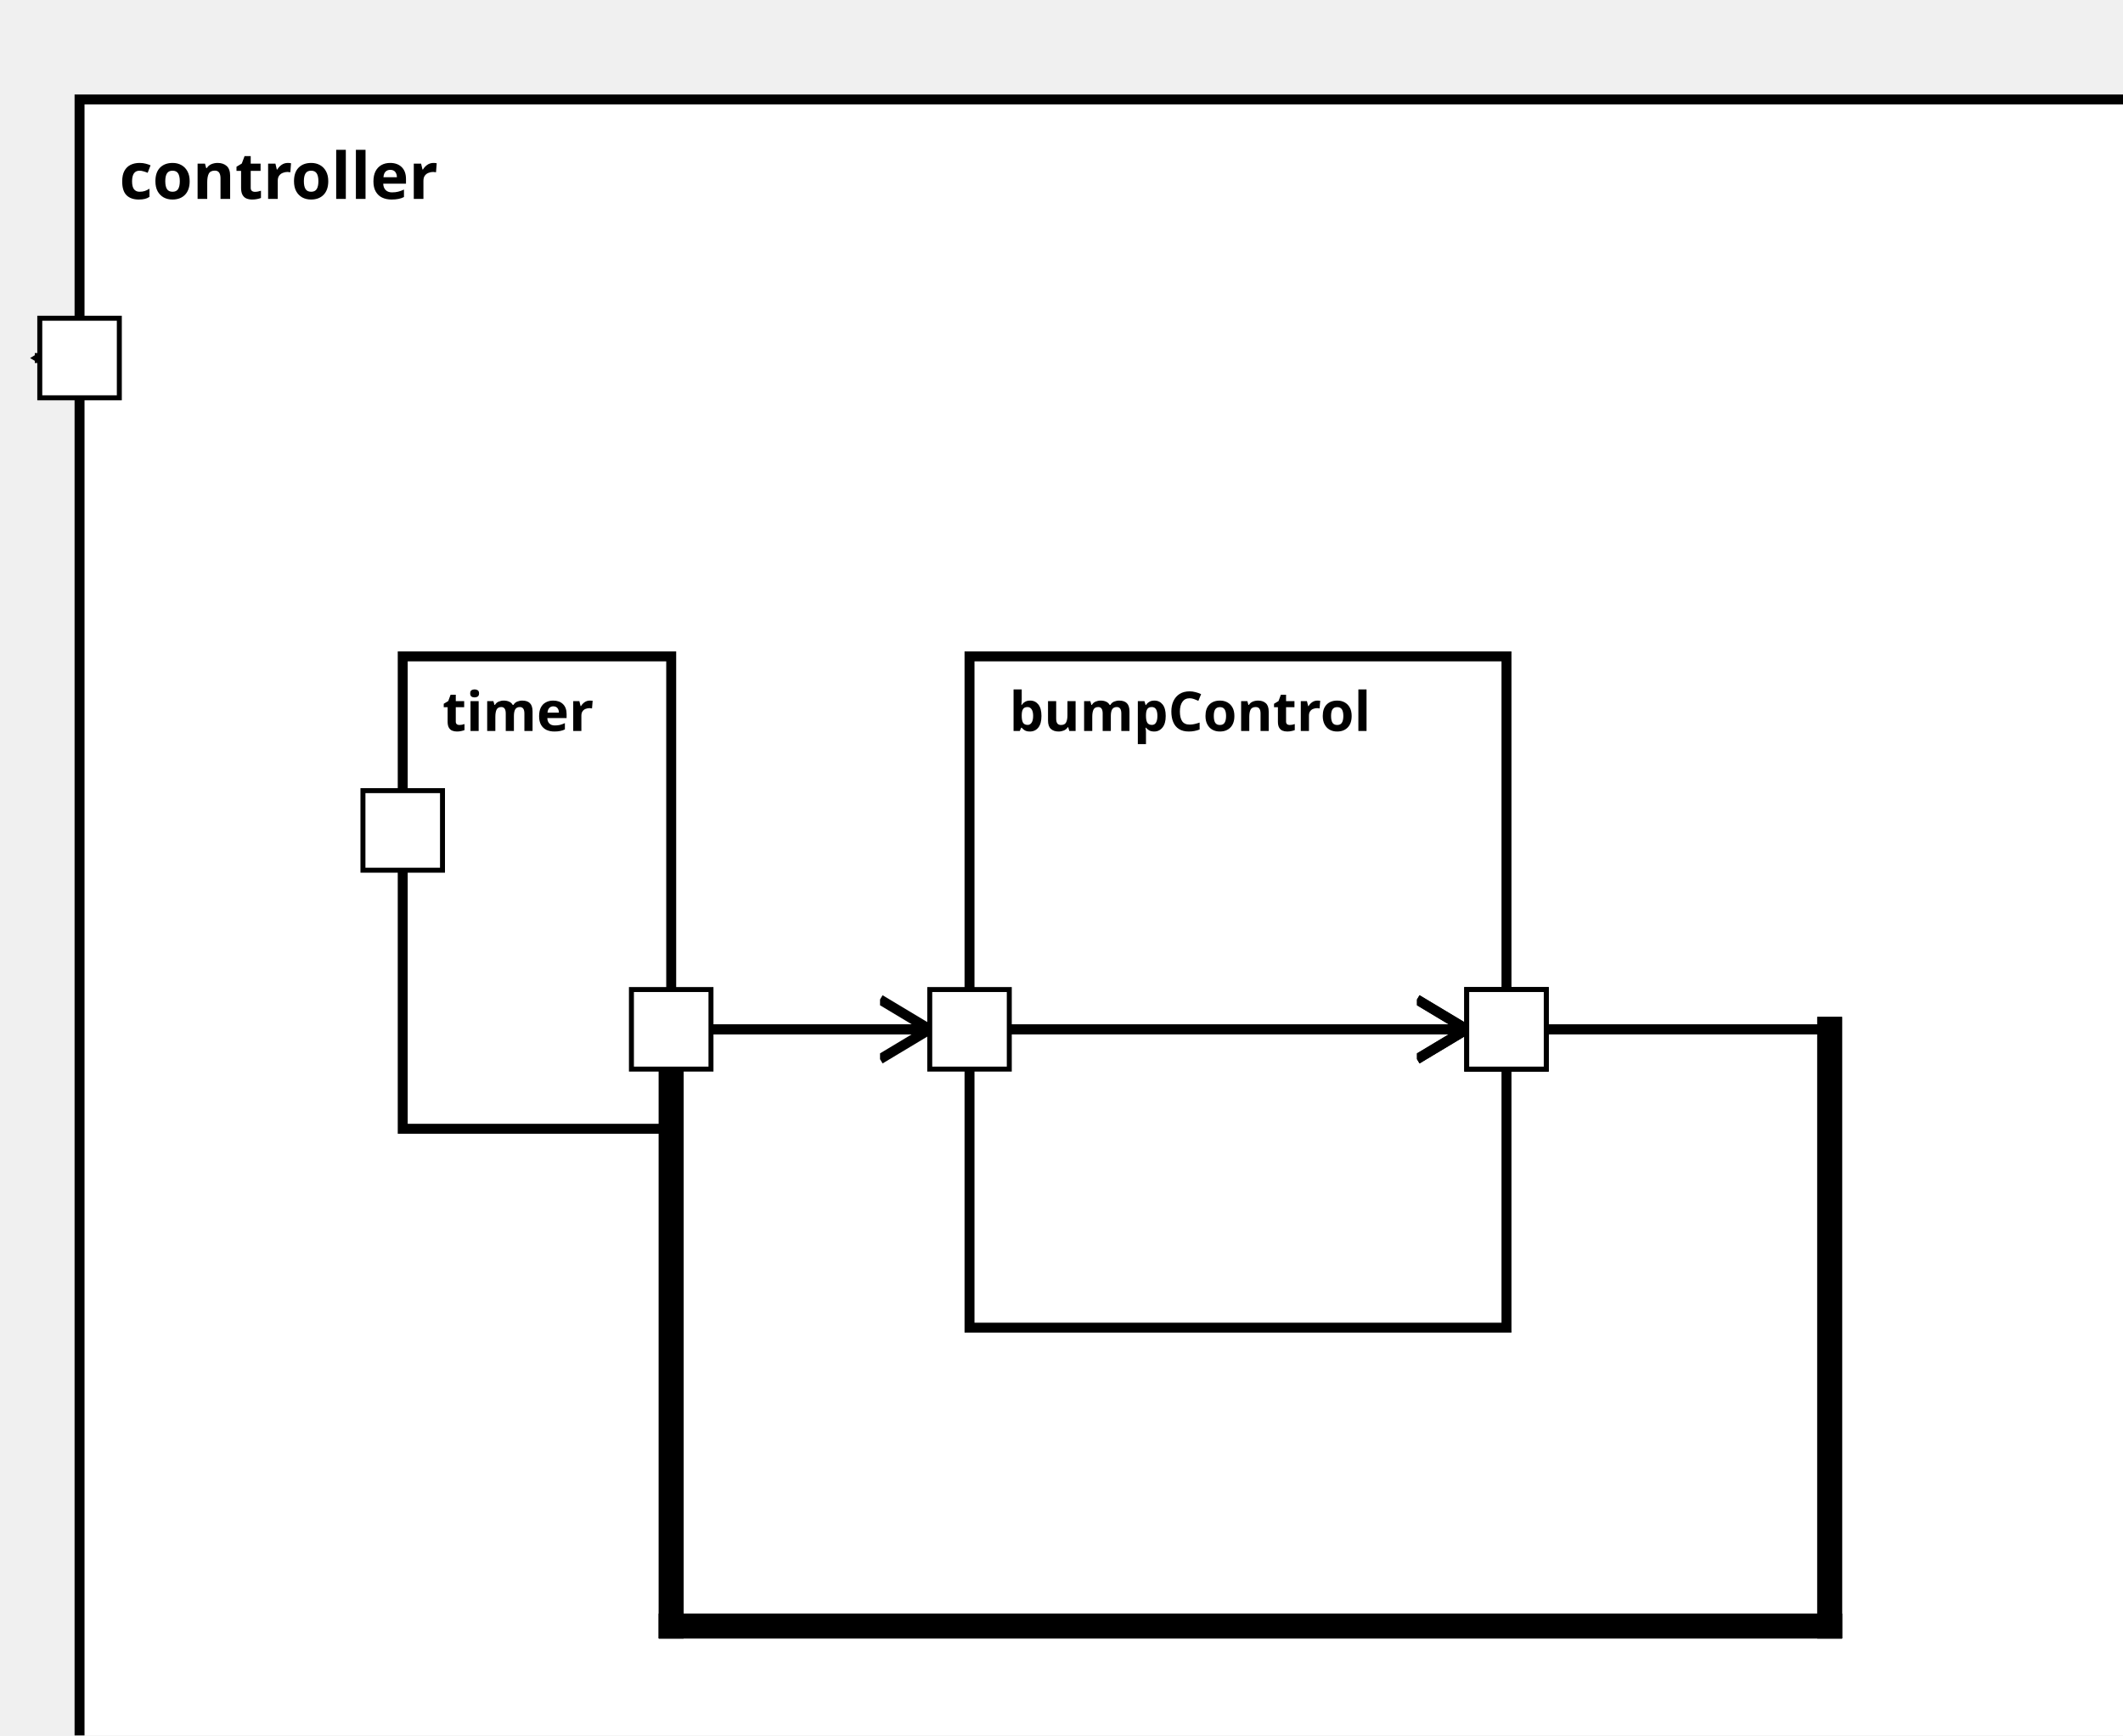
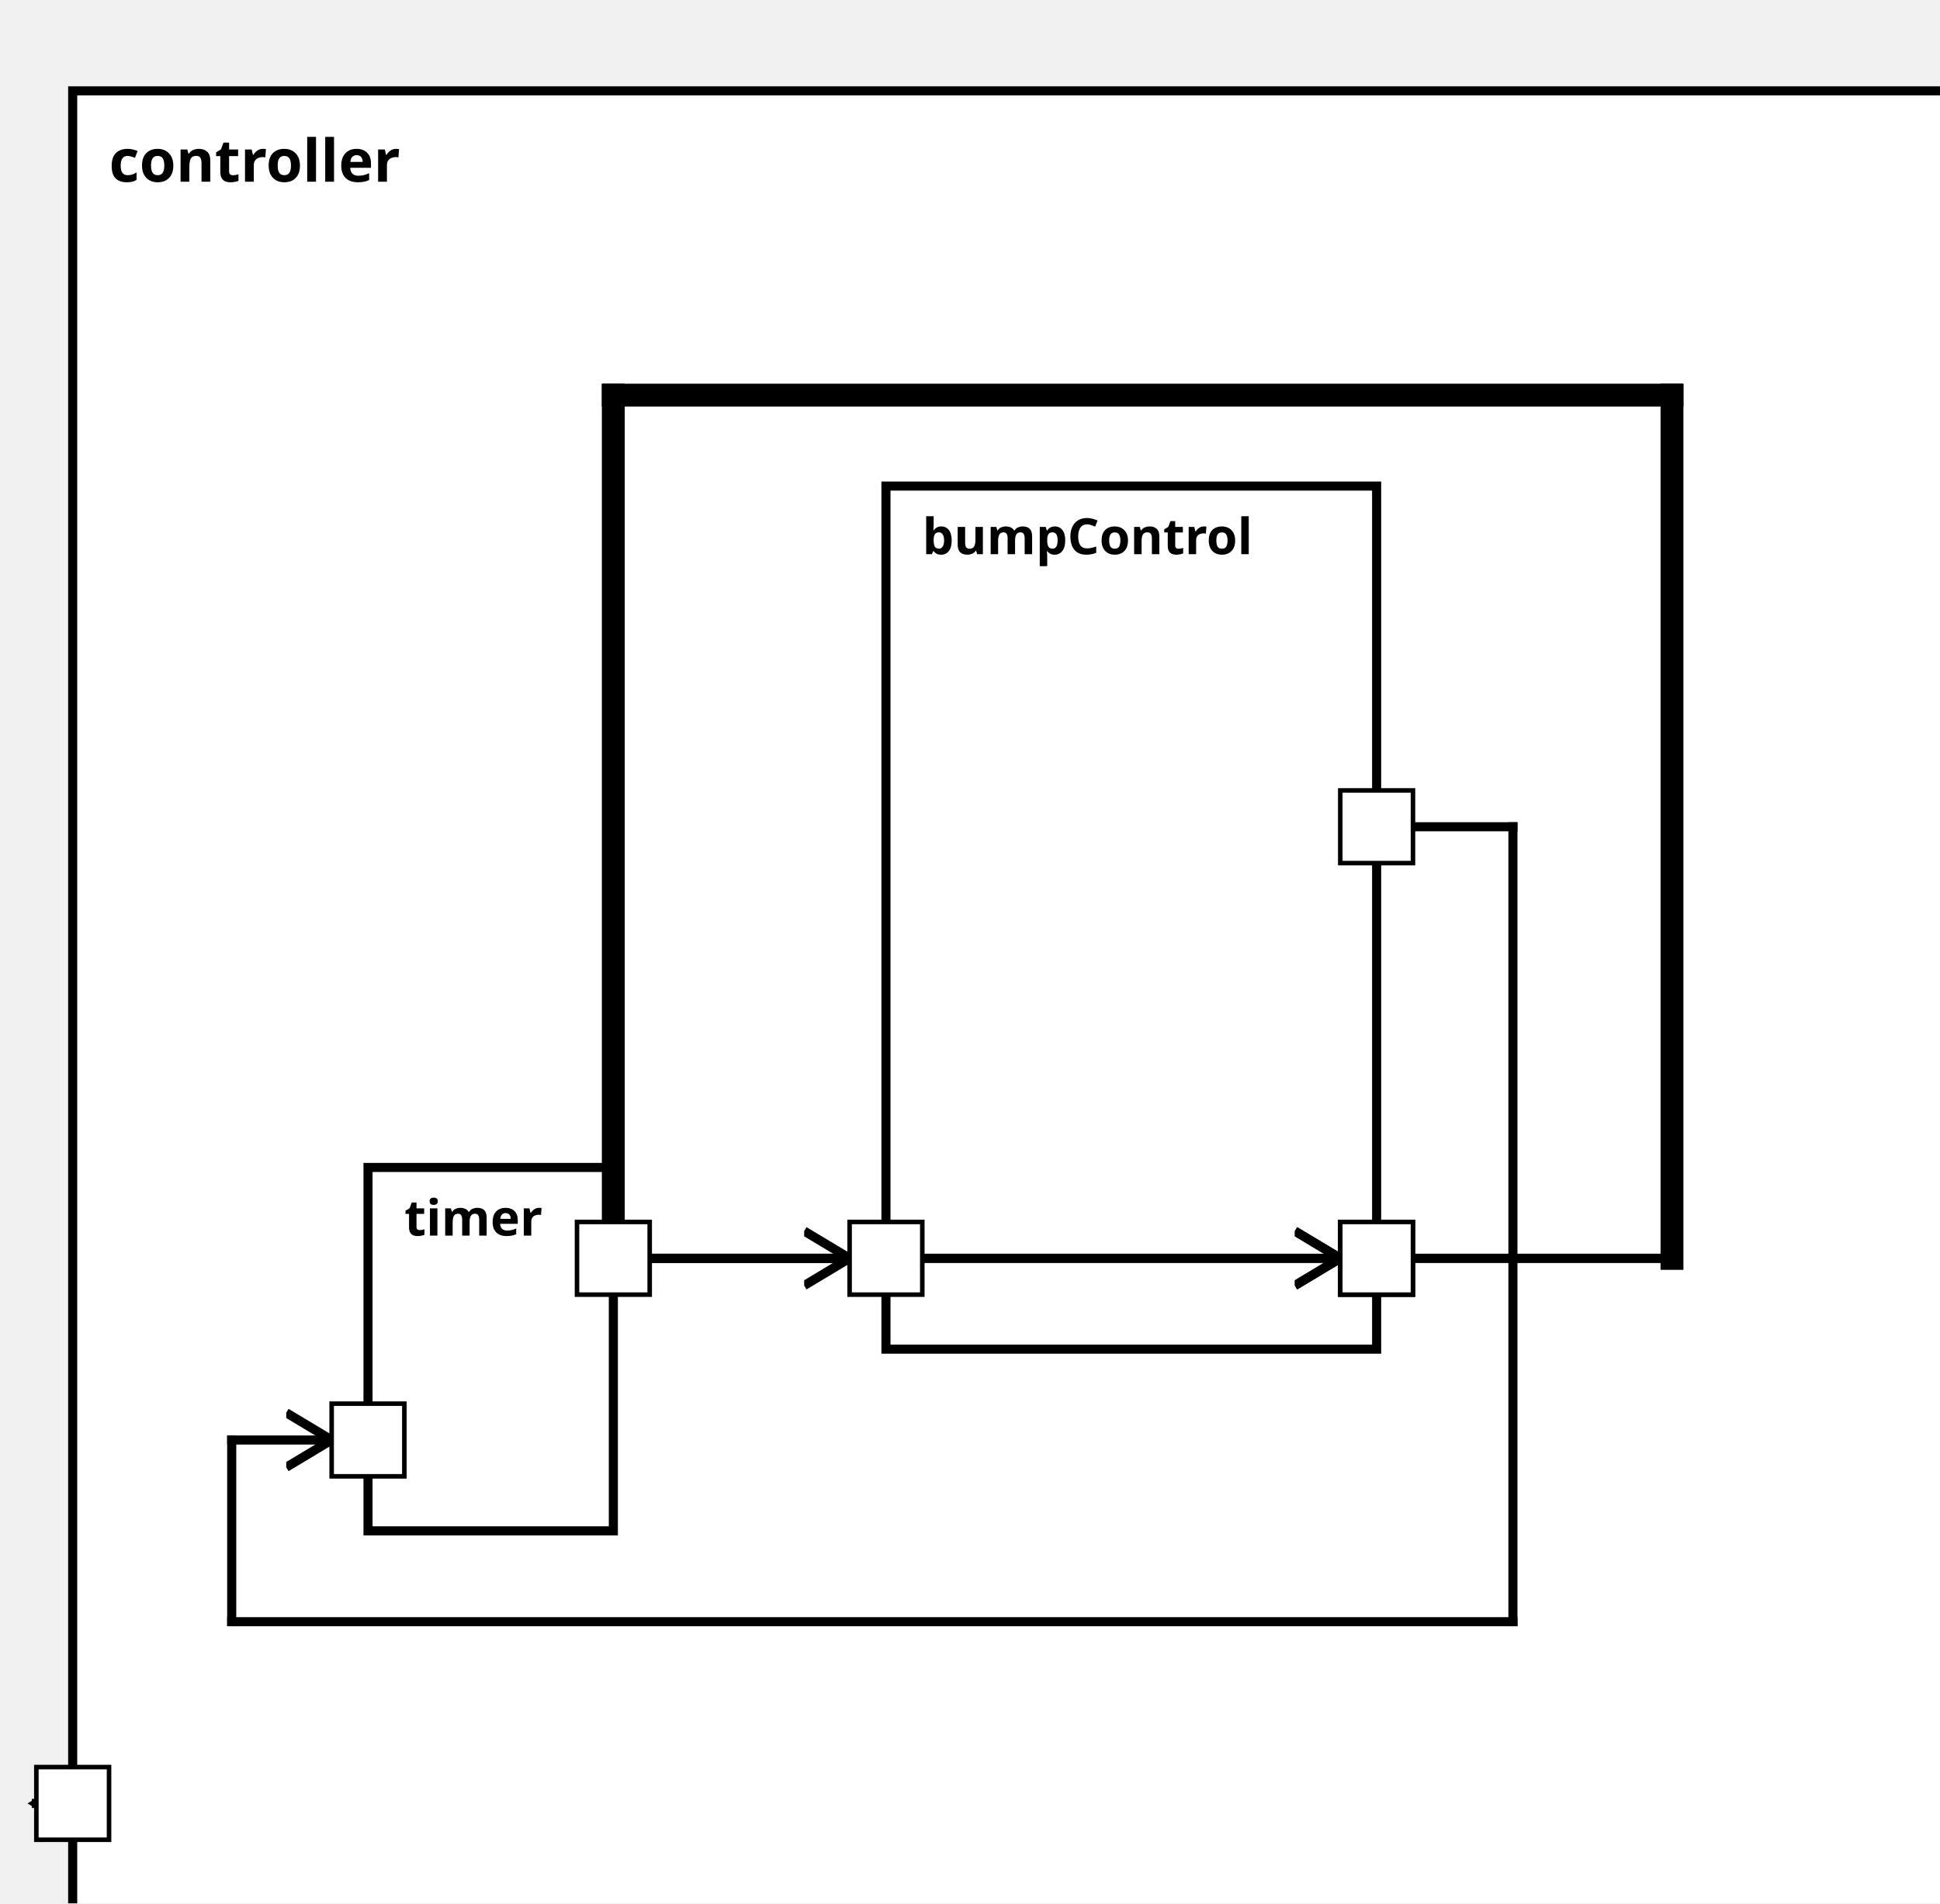
<svg xmlns="http://www.w3.org/2000/svg" xmlns:xlink="http://www.w3.org/1999/xlink" width="100%" height="100%" version="1.1">
  <svg version="1.1">
    <g transform="translate(16 20)">
-       <rect id="95" width="417" height="347" style="fill:white;stroke:black;stroke-width:2;fill-opacity:1.0;stroke-opacity:1.0" />
+       <rect id="100" width="417" height="417" style="fill:white;stroke:black;stroke-width:2;fill-opacity:1.0;stroke-opacity:1.0" />
      <text x="8" y="20" style="font-weight: bold" font-family="Verdana" font-size="13" fill="black">
            controller
    </text>
    </g>
  </svg>
-   <g transform="translate(195 132)">
-     <rect data-name="bumperBotEmergency.bumperBot.controller.bumpControl" id="97" width="108" height="135" style="fill:white;stroke:black;stroke-width:2;fill-opacity:1.0;stroke-opacity:1.0" />
+   <g transform="translate(195 107)">
+     <rect data-name="bumperBotEmergency.bumperBot.controller.bumpControl" id="103" width="108" height="190" style="fill:white;stroke:black;stroke-width:2;fill-opacity:1.0;stroke-opacity:1.0" />
    <text x="8" y="15" alignment-baseline="middle" style="font-weight: bold" font-family="Verdana" font-size="11" fill="black">
    bumpControl
    </text>
  </g>
-   <g transform="translate(81 132)">
-     <rect data-name="bumperBotEmergency.bumperBot.controller.timer" id="96" width="54" height="95" style="fill:white;stroke:black;stroke-width:2;fill-opacity:1.0;stroke-opacity:1.0" />
+   <g transform="translate(81 257)">
+     <rect data-name="bumperBotEmergency.bumperBot.controller.timer" id="102" width="54" height="80" style="fill:white;stroke:black;stroke-width:2;fill-opacity:1.0;stroke-opacity:1.0" />
    <text x="8" y="15" alignment-baseline="middle" style="font-weight: bold" font-family="Verdana" font-size="11" fill="black">
    timer
    </text>
  </g>
  <defs>
    <marker id="0,0,0" markerWidth="13" markerHeight="13" refX="5" refY="5" orient="auto">
      <polyline points="0,2 5,5 0,8" style="fill:none; stroke:rgb(0,0,0);                     stroke-width:1" />
    </marker>
  </defs>
-   <line stroke-linecap="square" x1="303" y1="207" x2="368" y2="207" style="stroke:rgb(0, 0,0);             stroke-width:2; " />
-   <line stroke-linecap="square" x1="368" y1="207" x2="368" y2="327" style="stroke:rgb(0, 0,0);             stroke-width:5; " />
-   <line stroke-linecap="square" x1="368" y1="327" x2="135" y2="327" style="stroke:rgb(0, 0,0);             stroke-width:5; " />
-   <line stroke-linecap="square" x1="135" y1="327" x2="135" y2="207" style="stroke:rgb(0, 0,0);             stroke-width:5; " />
-   <line stroke-linecap="square" x1="135" y1="207" x2="295" y2="207" style="stroke:rgb(0, 0,0);             stroke-width:2;                 marker-end: url(#0,0,0)             " />
-   <line stroke-linecap="square" x1="303" y1="207" x2="368" y2="207" style="stroke:rgb(0, 0,0);             stroke-width:2; " />
-   <line stroke-linecap="square" x1="368" y1="207" x2="368" y2="327" style="stroke:rgb(0, 0,0);             stroke-width:5; " />
-   <line stroke-linecap="square" x1="368" y1="327" x2="135" y2="327" style="stroke:rgb(0, 0,0);             stroke-width:5; " />
-   <line stroke-linecap="square" x1="135" y1="327" x2="135" y2="207" style="stroke:rgb(0, 0,0);             stroke-width:5; " />
-   <line stroke-linecap="square" x1="135" y1="207" x2="295" y2="207" style="stroke:rgb(0, 0,0);             stroke-width:2;                 marker-end: url(#0,0,0)             " />
-   <line stroke-linecap="square" x1="16" y1="72" x2="8" y2="72" style="stroke:rgb(0, 0,0);             stroke-width:2;                 marker-end: url(#0,0,0)             " />
-   <line stroke-linecap="square" x1="135" y1="207" x2="187" y2="207" style="stroke:rgb(0, 0,0);             stroke-width:2;                 marker-end: url(#0,0,0)             " />
+   <line stroke-linecap="square" x1="303" y1="277" x2="368" y2="277" style="stroke:rgb(0, 0,0);             stroke-width:2; " />
+   <line stroke-linecap="square" x1="368" y1="277" x2="368" y2="87" style="stroke:rgb(0, 0,0);             stroke-width:5; " />
+   <line stroke-linecap="square" x1="368" y1="87" x2="135" y2="87" style="stroke:rgb(0, 0,0);             stroke-width:5; " />
+   <line stroke-linecap="square" x1="135" y1="87" x2="135" y2="277" style="stroke:rgb(0, 0,0);             stroke-width:5; " />
+   <line stroke-linecap="square" x1="135" y1="277" x2="295" y2="277" style="stroke:rgb(0, 0,0);             stroke-width:2;                 marker-end: url(#0,0,0)             " />
+   <line stroke-linecap="square" x1="303" y1="277" x2="368" y2="277" style="stroke:rgb(0, 0,0);             stroke-width:2; " />
+   <line stroke-linecap="square" x1="368" y1="277" x2="368" y2="87" style="stroke:rgb(0, 0,0);             stroke-width:5; " />
+   <line stroke-linecap="square" x1="368" y1="87" x2="135" y2="87" style="stroke:rgb(0, 0,0);             stroke-width:5; " />
+   <line stroke-linecap="square" x1="135" y1="87" x2="135" y2="277" style="stroke:rgb(0, 0,0);             stroke-width:5; " />
+   <line stroke-linecap="square" x1="135" y1="277" x2="295" y2="277" style="stroke:rgb(0, 0,0);             stroke-width:2;                 marker-end: url(#0,0,0)             " />
+   <line stroke-linecap="square" x1="16" y1="397" x2="8" y2="397" style="stroke:rgb(0, 0,0);             stroke-width:2;                 marker-end: url(#0,0,0)             " />
+   <line stroke-linecap="square" x1="135" y1="277" x2="187" y2="277" style="stroke:rgb(0, 0,0);             stroke-width:2;                 marker-end: url(#0,0,0)             " />
+   <line stroke-linecap="square" x1="303" y1="182" x2="333" y2="182" style="stroke:rgb(0, 0,0);             stroke-width:2; " />
+   <line stroke-linecap="square" x1="333" y1="182" x2="333" y2="357" style="stroke:rgb(0, 0,0);             stroke-width:2; " />
+   <line stroke-linecap="square" x1="333" y1="357" x2="51" y2="357" style="stroke:rgb(0, 0,0);             stroke-width:2; " />
+   <line stroke-linecap="square" x1="51" y1="357" x2="51" y2="317" style="stroke:rgb(0, 0,0);             stroke-width:2; " />
+   <line stroke-linecap="square" x1="51" y1="317" x2="73" y2="317" style="stroke:rgb(0, 0,0);             stroke-width:2;                 marker-end: url(#0,0,0)             " />
  <defs>
    <rect id="port" x="0" y="0" width="16" height="16" style="fill:white;stroke:rgb(0,0,0);stroke-width:1;fill-opacity:1.0;stroke-opacity:1.0" />
  </defs>
-   <use x="8" y="64" xlink:href="#port" />
-   <text text-anchor="end" alignment-baseline="middle" x="4" y="74" transform="rotate(0,4,74)" style="font-weight: regular" font-family="Verdana" font-size="9" fill="black">
+   <use x="8" y="389" xlink:href="#port" />
+   <text text-anchor="end" alignment-baseline="middle" x="4" y="399" transform="rotate(0,4,399)" style="font-weight: regular" font-family="Verdana" font-size="9" fill="black">

</text>
-   <use x="187" y="199" xlink:href="#port" />
-   <text text-anchor="start" alignment-baseline="middle" x="206" y="209" transform="rotate(0,206,209)" style="font-weight: regular" font-family="Verdana" font-size="9" fill="black">
+   <use x="187" y="269" xlink:href="#port" />
+   <text text-anchor="start" alignment-baseline="middle" x="206" y="279" transform="rotate(0,206,279)" style="font-weight: regular" font-family="Verdana" font-size="9" fill="black">

</text>
-   <use x="295" y="199" xlink:href="#port" />
-   <text text-anchor="end" alignment-baseline="middle" x="292" y="209" transform="rotate(0,292,209)" style="font-weight: regular" font-family="Verdana" font-size="9" fill="black">
+   <use x="295" y="174" xlink:href="#port" />
+   <text text-anchor="end" alignment-baseline="middle" x="292" y="184" transform="rotate(0,292,184)" style="font-weight: regular" font-family="Verdana" font-size="9" fill="black">

</text>
-   <use x="295" y="199" xlink:href="#port" />
-   <text text-anchor="end" alignment-baseline="middle" x="292" y="209" transform="rotate(0,292,209)" style="font-weight: regular" font-family="Verdana" font-size="9" fill="black">
+   <use x="295" y="269" xlink:href="#port" />
+   <text text-anchor="end" alignment-baseline="middle" x="292" y="279" transform="rotate(0,292,279)" style="font-weight: regular" font-family="Verdana" font-size="9" fill="black">

</text>
-   <use x="127" y="199" xlink:href="#port" />
-   <text text-anchor="end" alignment-baseline="middle" x="124" y="209" transform="rotate(0,124,209)" style="font-weight: regular" font-family="Verdana" font-size="9" fill="black">
+   <use x="295" y="269" xlink:href="#port" />
+   <text text-anchor="end" alignment-baseline="middle" x="292" y="279" transform="rotate(0,292,279)" style="font-weight: regular" font-family="Verdana" font-size="9" fill="black">

</text>
-   <use x="73" y="159" xlink:href="#port" />
-   <text text-anchor="start" alignment-baseline="middle" x="92" y="169" transform="rotate(0,92,169)" style="font-weight: regular" font-family="Verdana" font-size="9" fill="black">
+   <use x="127" y="269" xlink:href="#port" />
+   <text text-anchor="end" alignment-baseline="middle" x="124" y="279" transform="rotate(0,124,279)" style="font-weight: regular" font-family="Verdana" font-size="9" fill="black">
+ 
+ </text>
+   <use x="73" y="309" xlink:href="#port" />
+   <text text-anchor="start" alignment-baseline="middle" x="92" y="319" transform="rotate(0,92,319)" style="font-weight: regular" font-family="Verdana" font-size="9" fill="black">

</text>
</svg>
